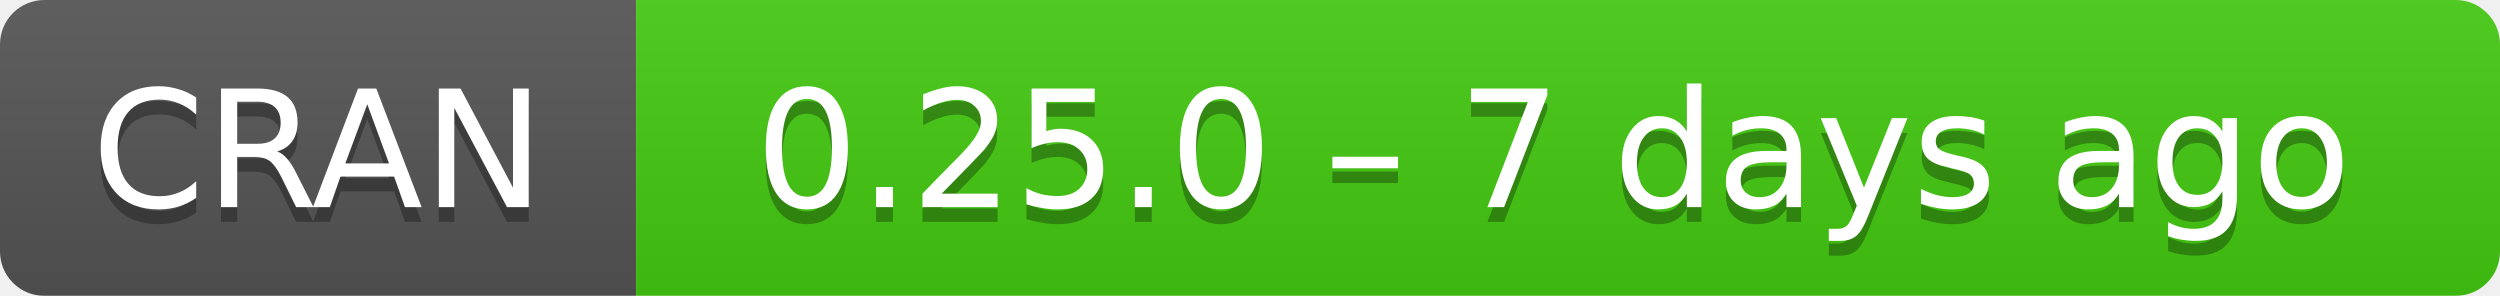
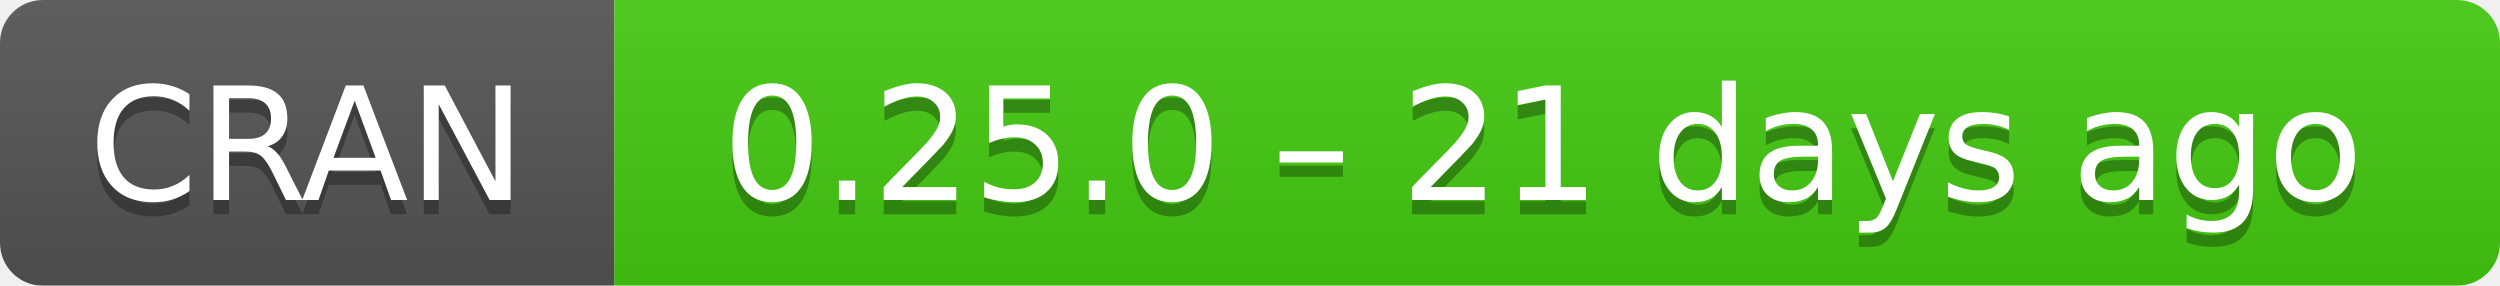
- <svg xmlns="http://www.w3.org/2000/svg" width="169" height="20" aria-label="CRAN 0.25.0 – 7 days ago">
+ <svg xmlns="http://www.w3.org/2000/svg" width="175" height="20" aria-label="CRAN 0.25.0 – 21 days ago">
  <linearGradient id="b" x2="0" y2="100%">
    <stop offset="0" stop-color="#bbb" stop-opacity=".1" />
    <stop offset="1" stop-opacity=".1" />
  </linearGradient>
  <mask id="a">
-     <rect width="169" height="20" rx="3" fill="#fff" />
+     <rect width="175" height="20" rx="3" fill="#fff" />
  </mask>
  <g mask="url(#a)">
    <path fill="#555" d="M0 0h43v20H0z" />
-     <path fill="#4c1" d="M43 0h147v20H43z" />
-     <path fill="url(#b)" d="M0 0h169v20H0z" />
+     <path fill="#4c1" d="M43 0h153v20H43z" />
+     <path fill="url(#b)" d="M0 0h175v20H0z" />
  </g>
  <g fill="#fff" text-anchor="middle" font-family="DejaVu Sans,Verdana,Geneva,sans-serif" font-size="11">
    <text x="21.5" y="15" fill="#010101" fill-opacity=".3">
      CRAN
    </text>
    <text x="21.5" y="14">
      CRAN
    </text>
-     <text x="105" y="15" fill="#010101" fill-opacity=".3">
-       0.25.0 – 7 days ago
+     <text x="108" y="15" fill="#010101" fill-opacity=".3">
+       0.25.0 – 21 days ago
    </text>
-     <text x="105" y="14">
-       0.25.0 – 7 days ago
+     <text x="108" y="14">
+       0.25.0 – 21 days ago
    </text>
  </g>
</svg>
